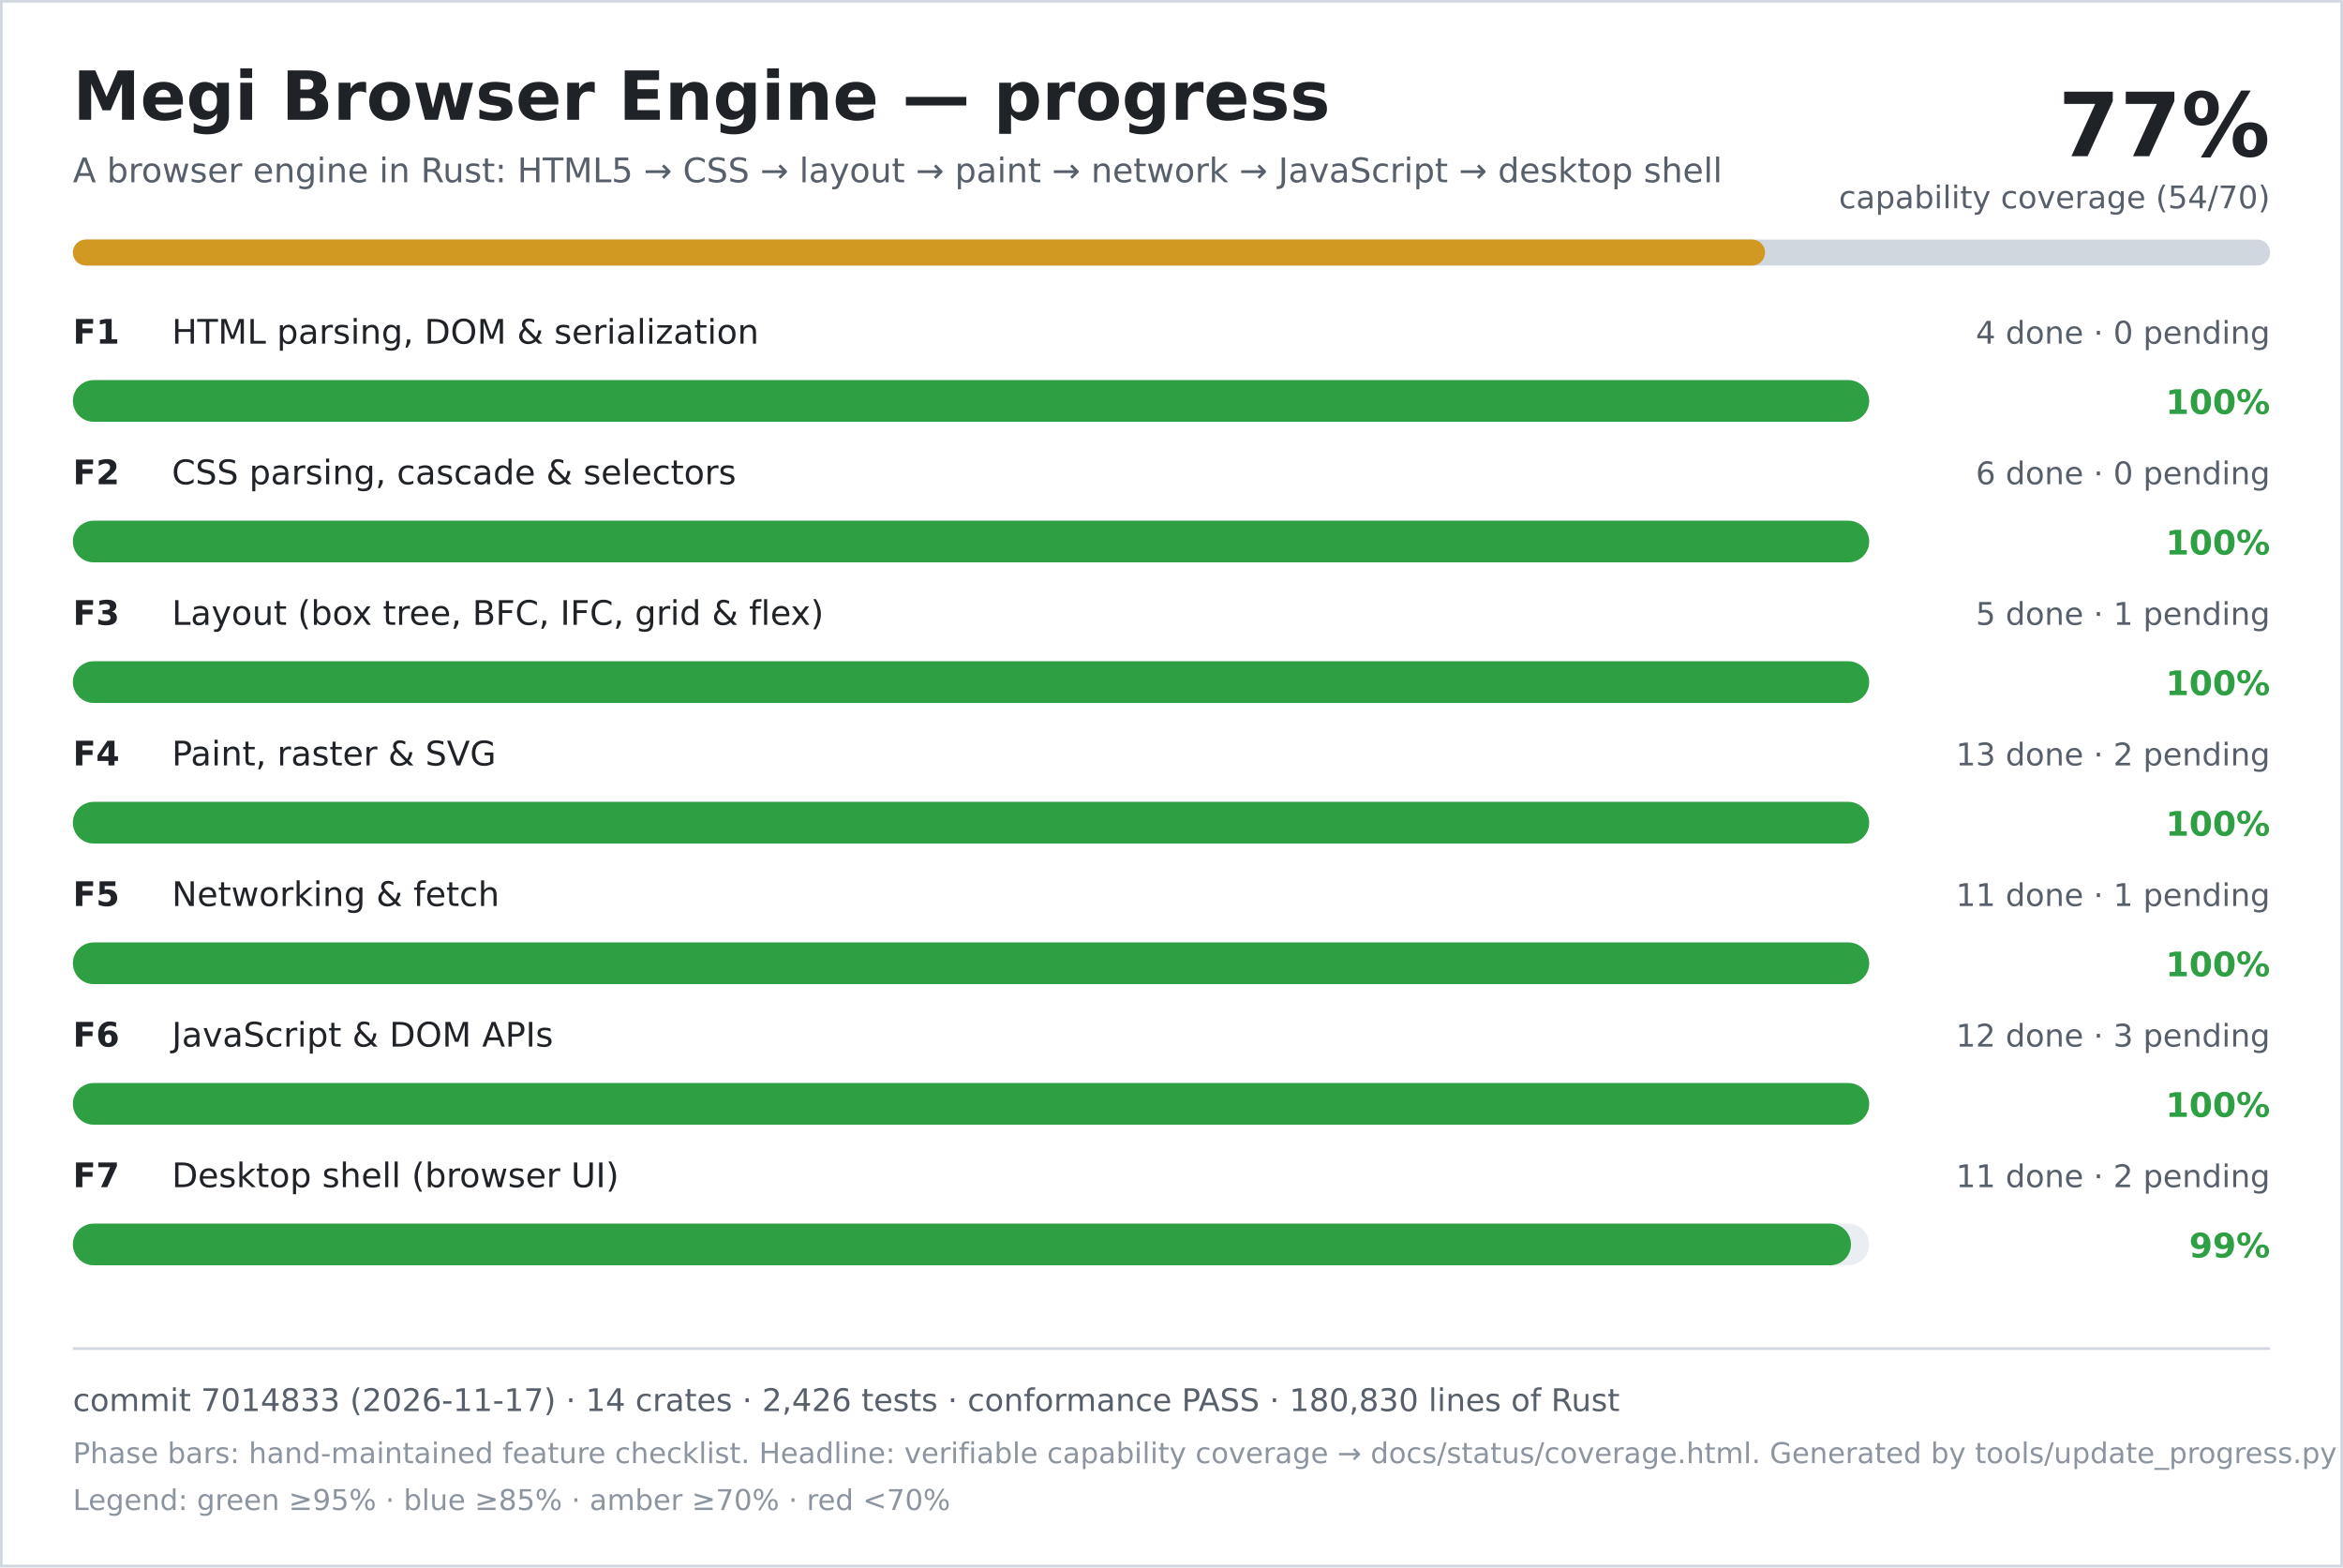
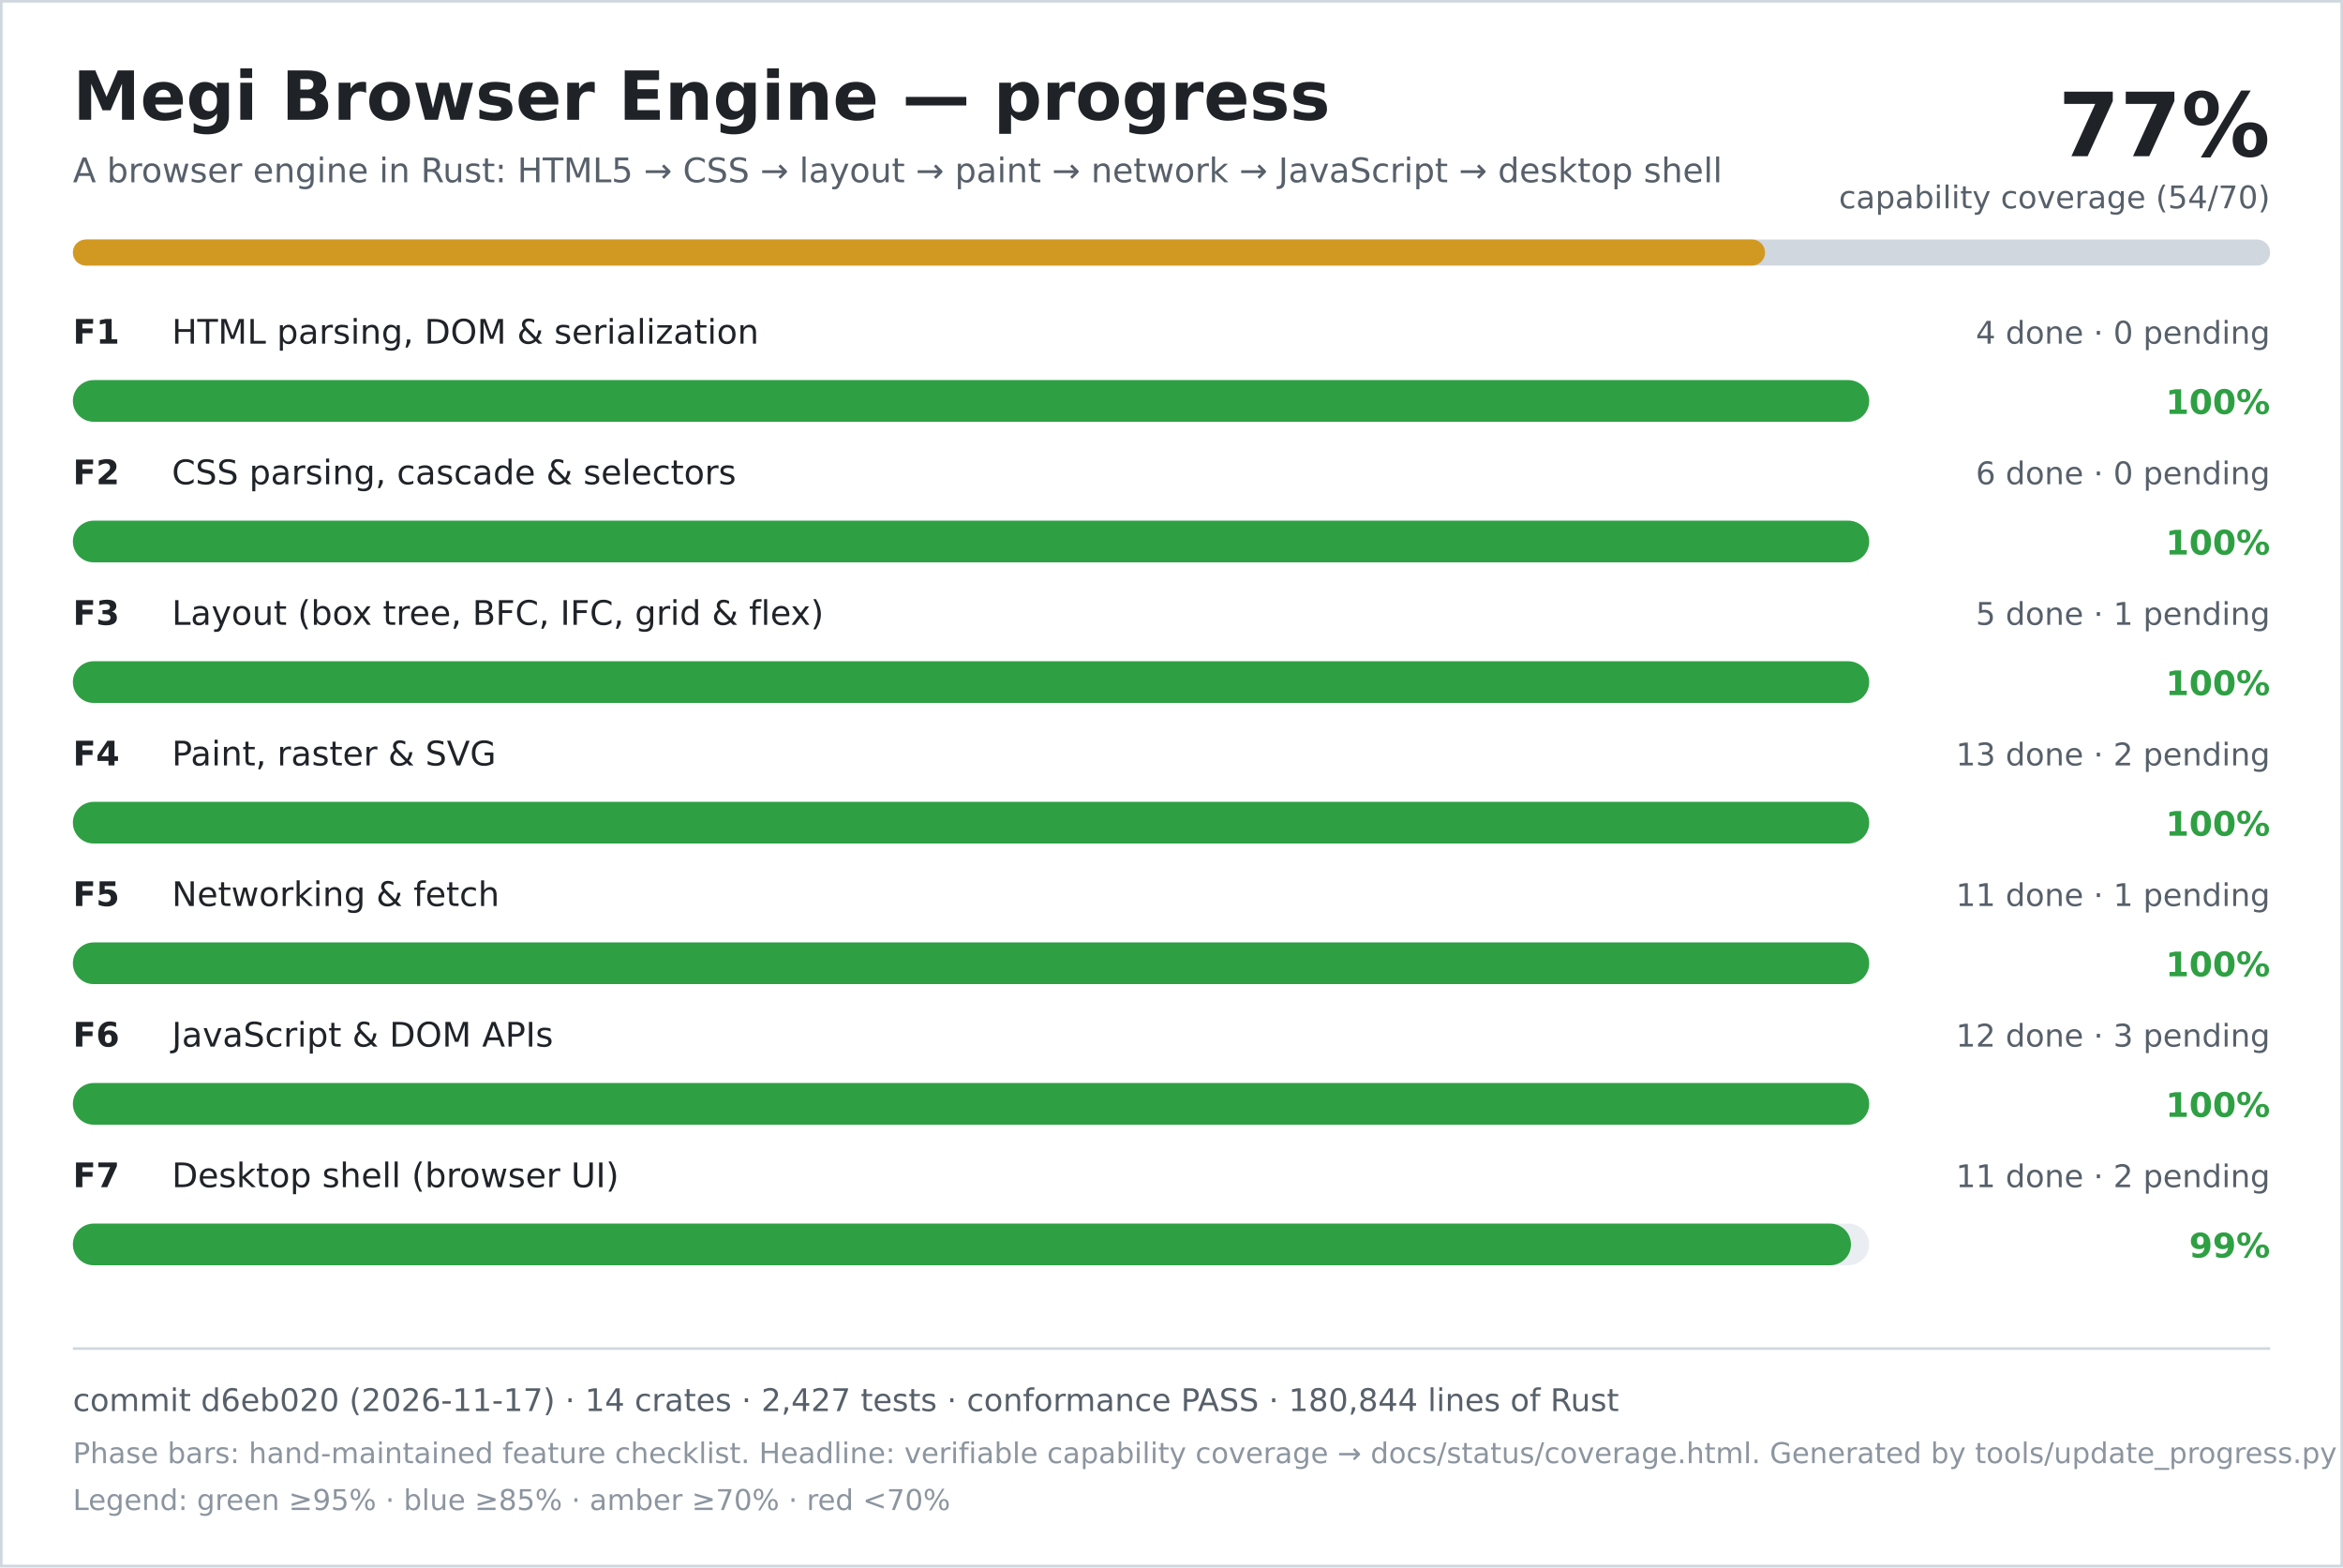
<svg xmlns="http://www.w3.org/2000/svg" width="900" height="602" viewBox="0 0 900 602" role="img" aria-labelledby="title desc">
  <rect width="900" height="602" fill="#ffffff" />
  <rect x="0.5" y="0.5" width="899" height="601" fill="none" stroke="#d0d7de" />
  <text x="28" y="46" font-family="DejaVu Sans, Verdana, sans-serif" font-size="26" font-weight="700" fill="#1f2328">Megi Browser Engine — progress</text>
  <text x="28" y="70" font-family="DejaVu Sans, Verdana, sans-serif" font-size="13" fill="#57606a">A browser engine in Rust: HTML5 → CSS → layout → paint → network → JavaScript → desktop shell</text>
  <text x="872" y="60" text-anchor="end" font-family="DejaVu Sans, Verdana, sans-serif" font-size="34" font-weight="700" fill="#1f2328">77%</text>
  <text x="872" y="80" text-anchor="end" font-family="DejaVu Sans, Verdana, sans-serif" font-size="12" fill="#57606a">capability coverage (54/70)</text>
  <rect x="28" y="92" width="844" height="10" rx="5" fill="#d0d7de" />
  <rect x="28" y="92" width="650" height="10" rx="5" fill="#d29922" />
  <text x="28" y="132" font-family="DejaVu Sans, Verdana, sans-serif" font-size="13" font-weight="700" fill="#1f2328">F1</text>
  <text x="66" y="132" font-family="DejaVu Sans, Verdana, sans-serif" font-size="13" fill="#1f2328">HTML parsing, DOM &amp; serialization</text>
  <text x="872" y="132" text-anchor="end" font-family="DejaVu Sans, Verdana, sans-serif" font-size="12" fill="#57606a">4 done · 0 pending</text>
  <rect x="28" y="146" width="690" height="16" rx="8" fill="#eaeef2" />
  <rect x="28" y="146" width="690" height="16" rx="8" fill="#2ea043" />
  <text x="872" y="159" text-anchor="end" font-family="DejaVu Sans, Verdana, sans-serif" font-size="13" font-weight="700" fill="#2ea043">100%</text>
  <text x="28" y="186" font-family="DejaVu Sans, Verdana, sans-serif" font-size="13" font-weight="700" fill="#1f2328">F2</text>
  <text x="66" y="186" font-family="DejaVu Sans, Verdana, sans-serif" font-size="13" fill="#1f2328">CSS parsing, cascade &amp; selectors</text>
  <text x="872" y="186" text-anchor="end" font-family="DejaVu Sans, Verdana, sans-serif" font-size="12" fill="#57606a">6 done · 0 pending</text>
  <rect x="28" y="200" width="690" height="16" rx="8" fill="#eaeef2" />
  <rect x="28" y="200" width="690" height="16" rx="8" fill="#2ea043" />
  <text x="872" y="213" text-anchor="end" font-family="DejaVu Sans, Verdana, sans-serif" font-size="13" font-weight="700" fill="#2ea043">100%</text>
  <text x="28" y="240" font-family="DejaVu Sans, Verdana, sans-serif" font-size="13" font-weight="700" fill="#1f2328">F3</text>
  <text x="66" y="240" font-family="DejaVu Sans, Verdana, sans-serif" font-size="13" fill="#1f2328">Layout (box tree, BFC, IFC, grid &amp; flex)</text>
  <text x="872" y="240" text-anchor="end" font-family="DejaVu Sans, Verdana, sans-serif" font-size="12" fill="#57606a">5 done · 1 pending</text>
  <rect x="28" y="254" width="690" height="16" rx="8" fill="#eaeef2" />
  <rect x="28" y="254" width="690" height="16" rx="8" fill="#2ea043" />
  <text x="872" y="267" text-anchor="end" font-family="DejaVu Sans, Verdana, sans-serif" font-size="13" font-weight="700" fill="#2ea043">100%</text>
  <text x="28" y="294" font-family="DejaVu Sans, Verdana, sans-serif" font-size="13" font-weight="700" fill="#1f2328">F4</text>
  <text x="66" y="294" font-family="DejaVu Sans, Verdana, sans-serif" font-size="13" fill="#1f2328">Paint, raster &amp; SVG</text>
  <text x="872" y="294" text-anchor="end" font-family="DejaVu Sans, Verdana, sans-serif" font-size="12" fill="#57606a">13 done · 2 pending</text>
  <rect x="28" y="308" width="690" height="16" rx="8" fill="#eaeef2" />
  <rect x="28" y="308" width="690" height="16" rx="8" fill="#2ea043" />
  <text x="872" y="321" text-anchor="end" font-family="DejaVu Sans, Verdana, sans-serif" font-size="13" font-weight="700" fill="#2ea043">100%</text>
  <text x="28" y="348" font-family="DejaVu Sans, Verdana, sans-serif" font-size="13" font-weight="700" fill="#1f2328">F5</text>
  <text x="66" y="348" font-family="DejaVu Sans, Verdana, sans-serif" font-size="13" fill="#1f2328">Networking &amp; fetch</text>
  <text x="872" y="348" text-anchor="end" font-family="DejaVu Sans, Verdana, sans-serif" font-size="12" fill="#57606a">11 done · 1 pending</text>
  <rect x="28" y="362" width="690" height="16" rx="8" fill="#eaeef2" />
  <rect x="28" y="362" width="690" height="16" rx="8" fill="#2ea043" />
  <text x="872" y="375" text-anchor="end" font-family="DejaVu Sans, Verdana, sans-serif" font-size="13" font-weight="700" fill="#2ea043">100%</text>
  <text x="28" y="402" font-family="DejaVu Sans, Verdana, sans-serif" font-size="13" font-weight="700" fill="#1f2328">F6</text>
  <text x="66" y="402" font-family="DejaVu Sans, Verdana, sans-serif" font-size="13" fill="#1f2328">JavaScript &amp; DOM APIs</text>
  <text x="872" y="402" text-anchor="end" font-family="DejaVu Sans, Verdana, sans-serif" font-size="12" fill="#57606a">12 done · 3 pending</text>
  <rect x="28" y="416" width="690" height="16" rx="8" fill="#eaeef2" />
  <rect x="28" y="416" width="690" height="16" rx="8" fill="#2ea043" />
  <text x="872" y="429" text-anchor="end" font-family="DejaVu Sans, Verdana, sans-serif" font-size="13" font-weight="700" fill="#2ea043">100%</text>
  <text x="28" y="456" font-family="DejaVu Sans, Verdana, sans-serif" font-size="13" font-weight="700" fill="#1f2328">F7</text>
  <text x="66" y="456" font-family="DejaVu Sans, Verdana, sans-serif" font-size="13" fill="#1f2328">Desktop shell (browser UI)</text>
  <text x="872" y="456" text-anchor="end" font-family="DejaVu Sans, Verdana, sans-serif" font-size="12" fill="#57606a">11 done · 2 pending</text>
  <rect x="28" y="470" width="690" height="16" rx="8" fill="#eaeef2" />
  <rect x="28" y="470" width="683" height="16" rx="8" fill="#2ea043" />
  <text x="872" y="483" text-anchor="end" font-family="DejaVu Sans, Verdana, sans-serif" font-size="13" font-weight="700" fill="#2ea043">99%</text>
  <line x1="28" y1="518" x2="872" y2="518" stroke="#d0d7de" />
-   <text x="28" y="542" font-family="DejaVu Sans, Verdana, sans-serif" font-size="12" fill="#57606a">commit 7014833 (2026-11-17) · 14 crates · 2,426 tests · conformance PASS · 180,830 lines of Rust</text>
+   <text x="28" y="542" font-family="DejaVu Sans, Verdana, sans-serif" font-size="12" fill="#57606a">commit d6eb020 (2026-11-17) · 14 crates · 2,427 tests · conformance PASS · 180,844 lines of Rust</text>
  <text x="28" y="562" font-family="DejaVu Sans, Verdana, sans-serif" font-size="11" fill="#8c959f">Phase bars: hand-maintained feature checklist. Headline: verifiable capability coverage → docs/status/coverage.html. Generated by tools/update_progress.py — do not edit.</text>
  <text x="28" y="580" font-family="DejaVu Sans, Verdana, sans-serif" font-size="11" fill="#8c959f">Legend: green ≥95% · blue ≥85% · amber ≥70% · red &lt;70%</text>
</svg>
